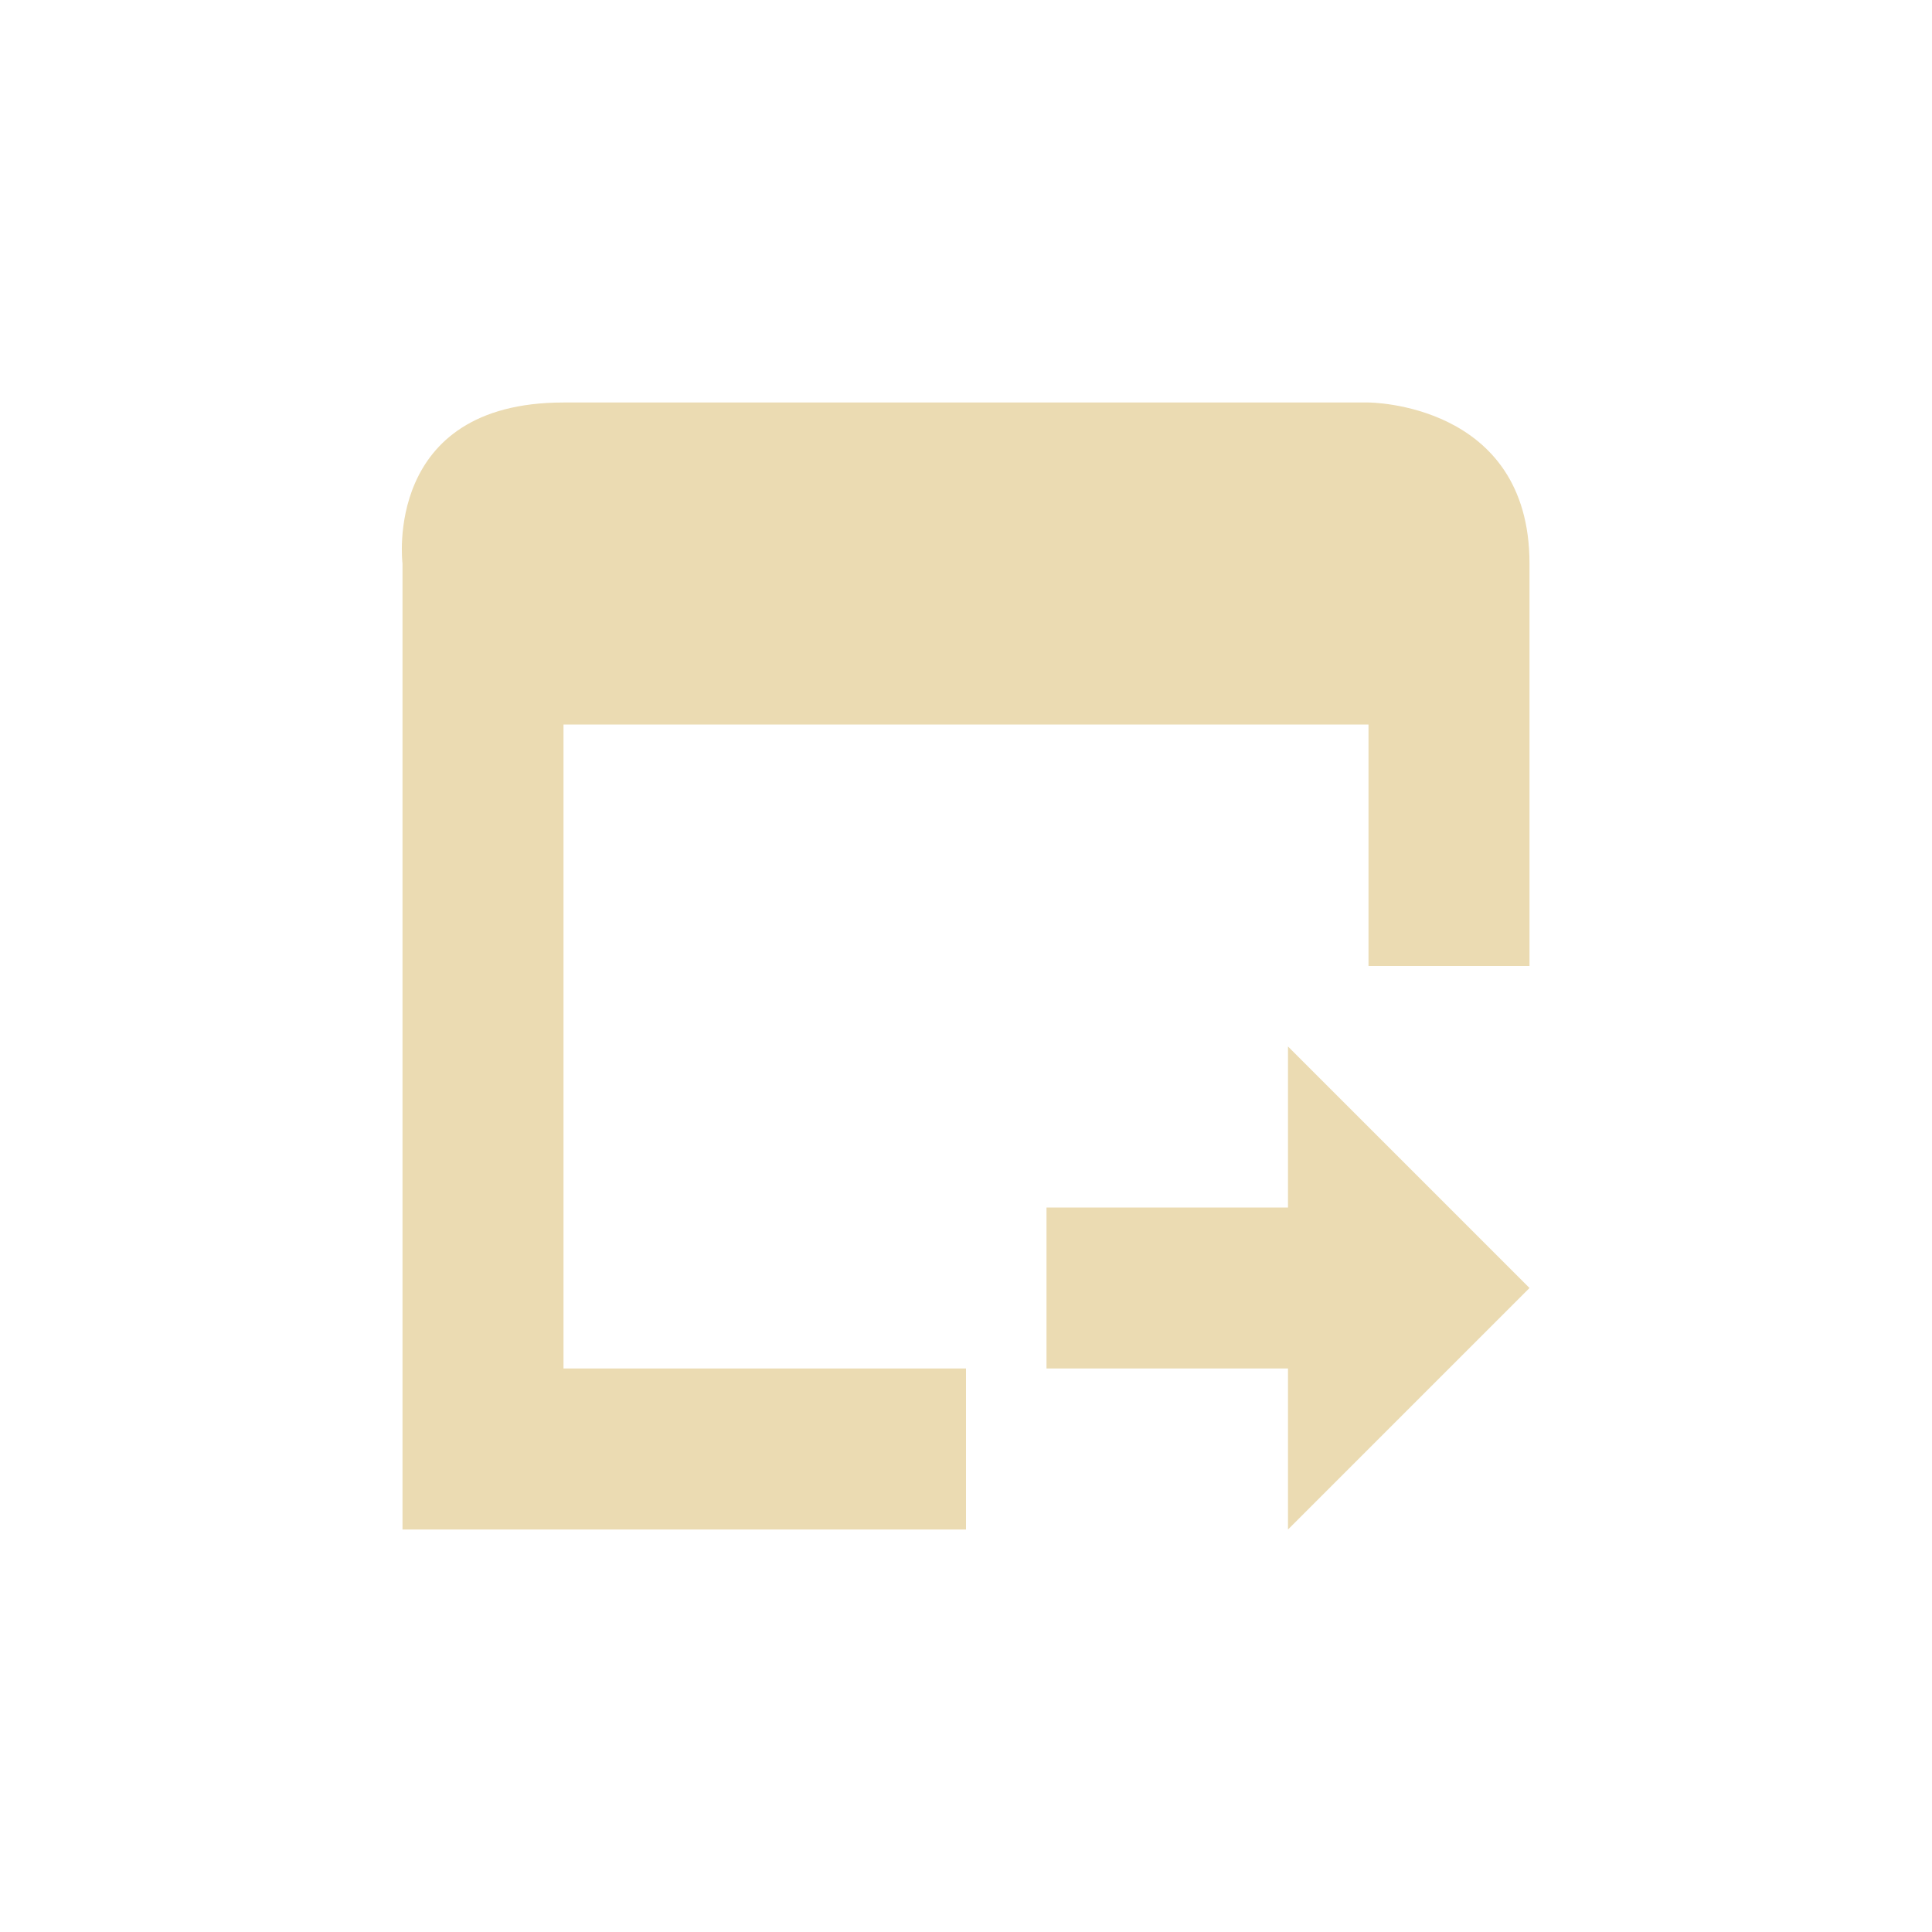
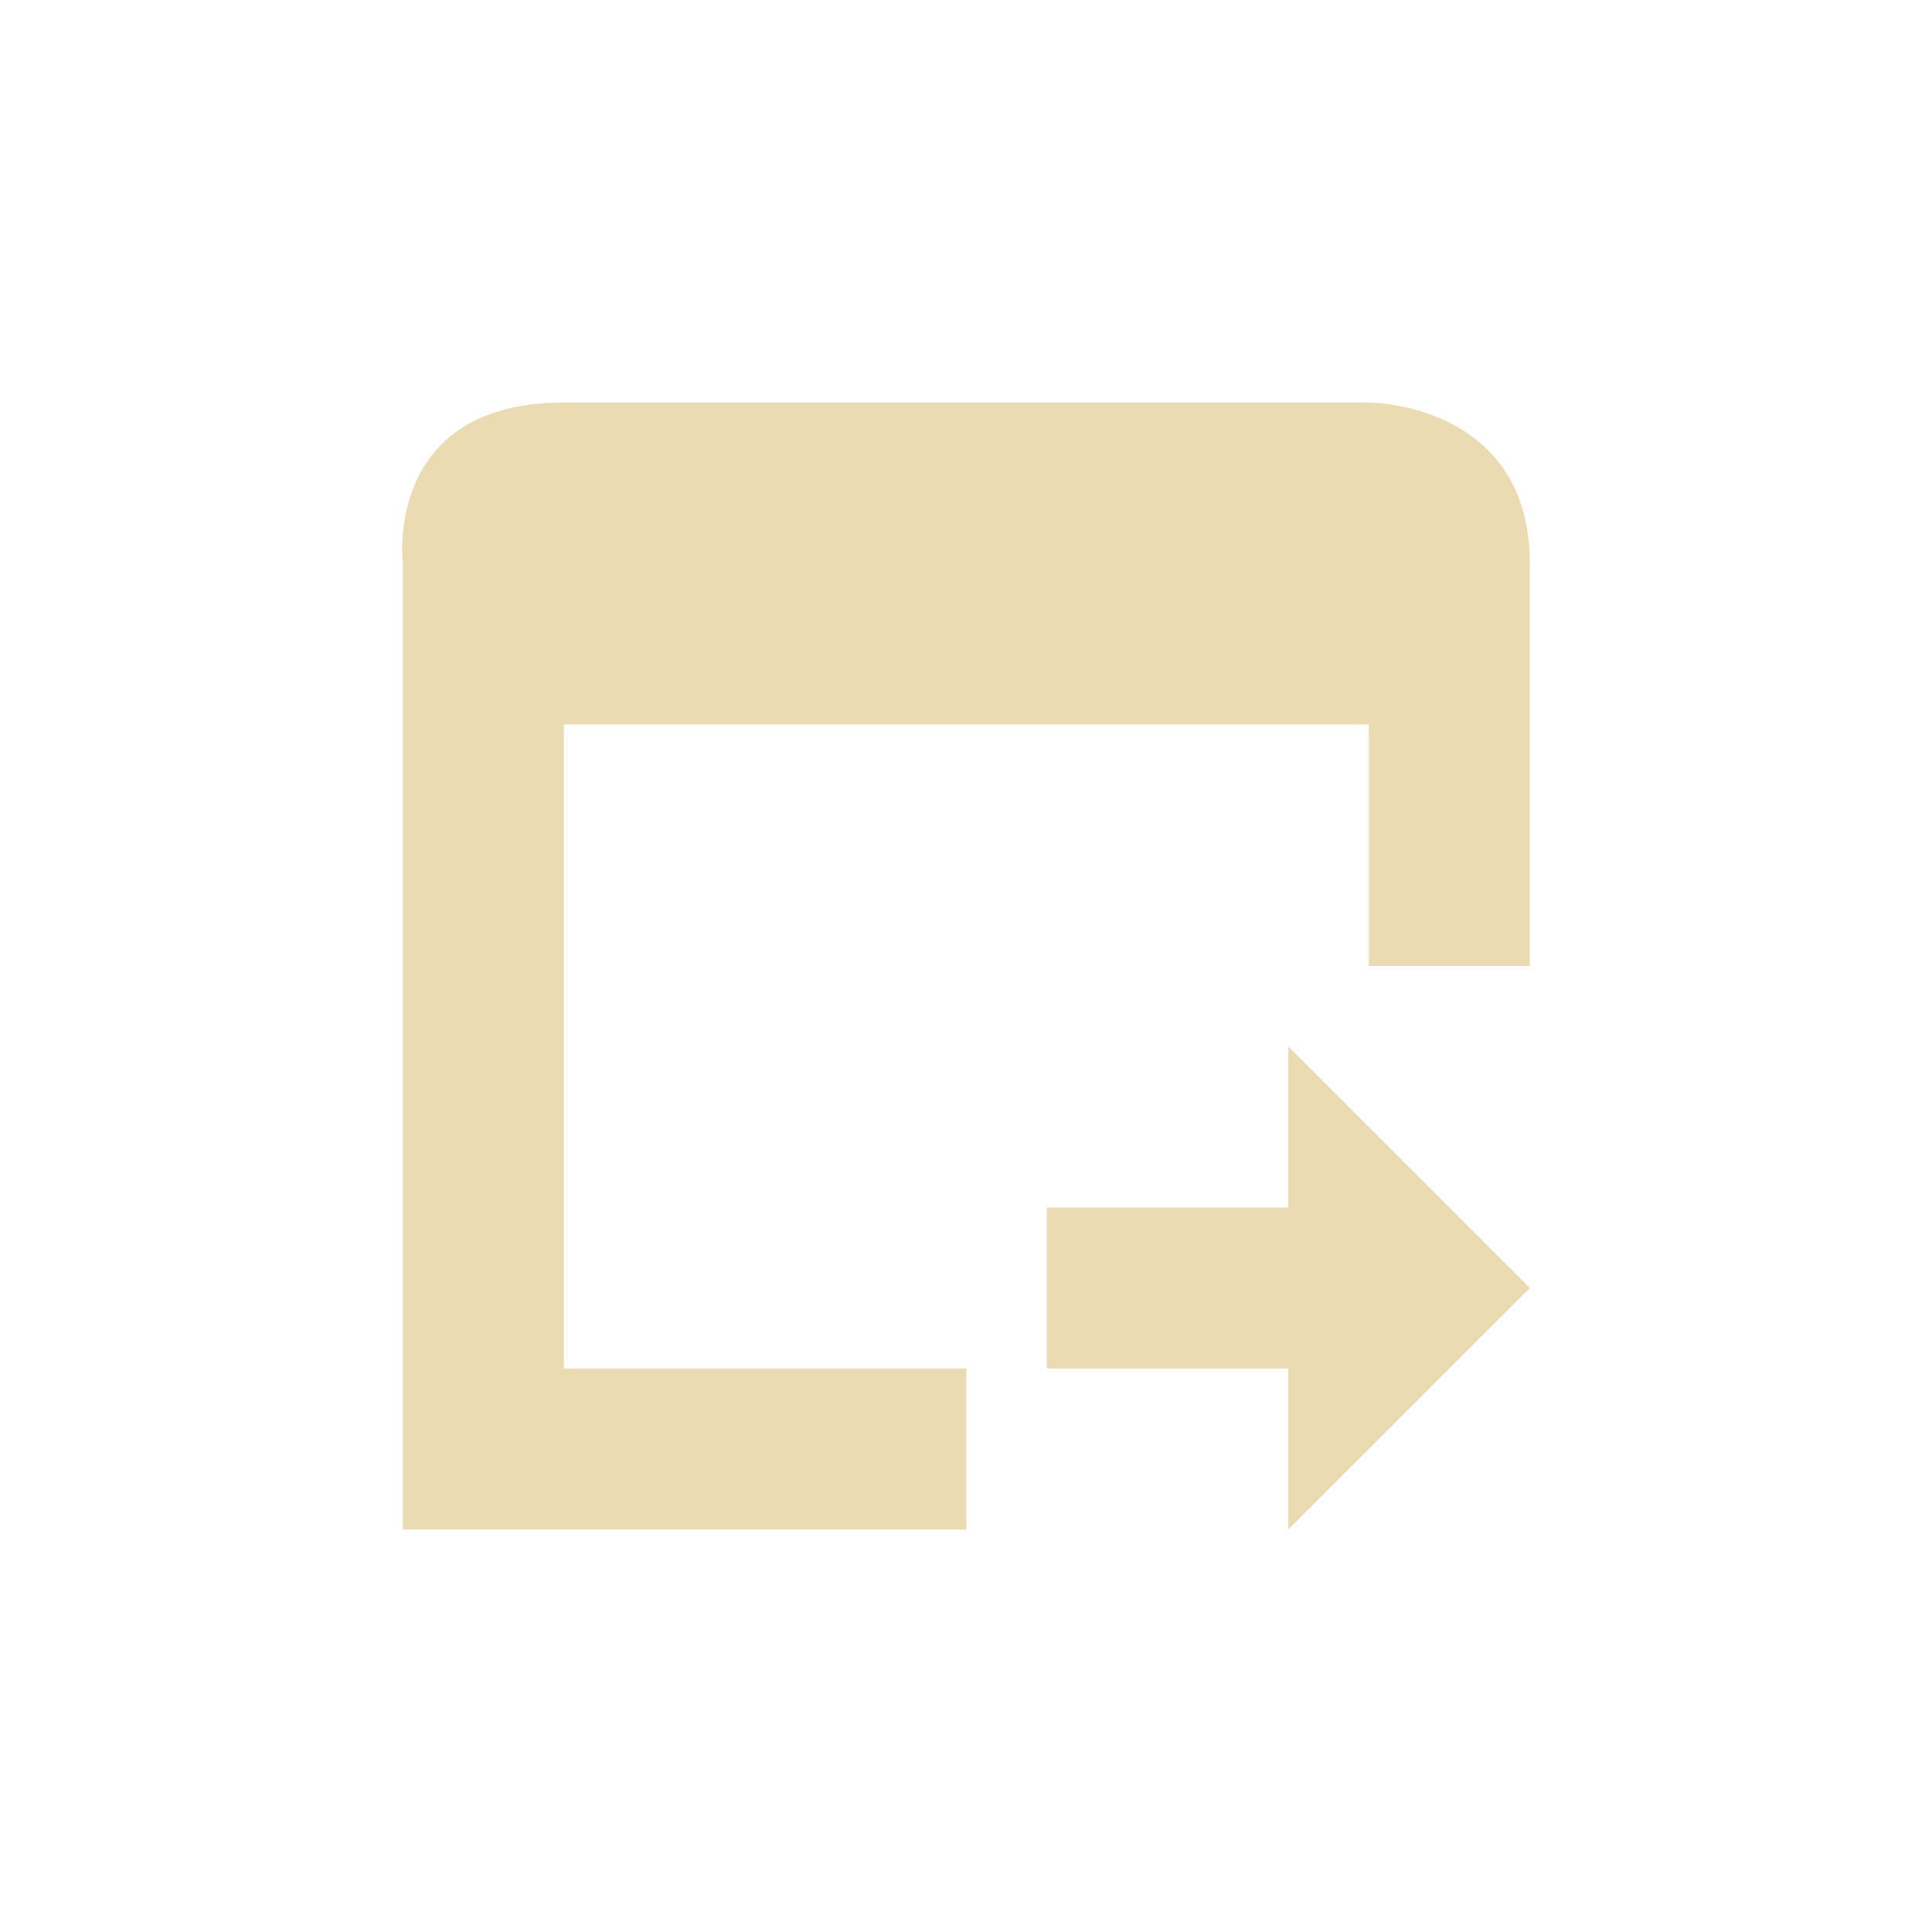
- <svg xmlns="http://www.w3.org/2000/svg" width="24" height="24" viewBox="0 0 24 24">
+ <svg xmlns="http://www.w3.org/2000/svg" width="24" height="24" version="1.1" viewBox="0 0 24 24">
  <defs>
-     <style id="current-color-scheme" type="text/css">
-    .ColorScheme-Text { color:#ebdbb2; } .ColorScheme-Highlight { color:#458588; }
-   </style>
+     <style type="text/css">.ColorScheme-Text { color:#ebdbb2; } .ColorScheme-Highlight { color:#458588; }</style>
  </defs>
-   <path style="fill:currentColor" class="ColorScheme-Text" d="m3 1c-2.25 0-2 2-2 2v12h7v-2h-5v-8h10v3h2v-5c0-2-2-2-2-2zm9 8v2h-3v2h3v2l3-3z" transform="translate(4 4)" />
+   <path class="ColorScheme-Text" d="m7.004 5c-2.25 0-2 2-2 2v12h7v-2h-5v-8h10v3h2v-5c0-2-2-2-2-2zm9 8v2h-3v2h3v2l3-3z" fill="currentColor" />
</svg>
